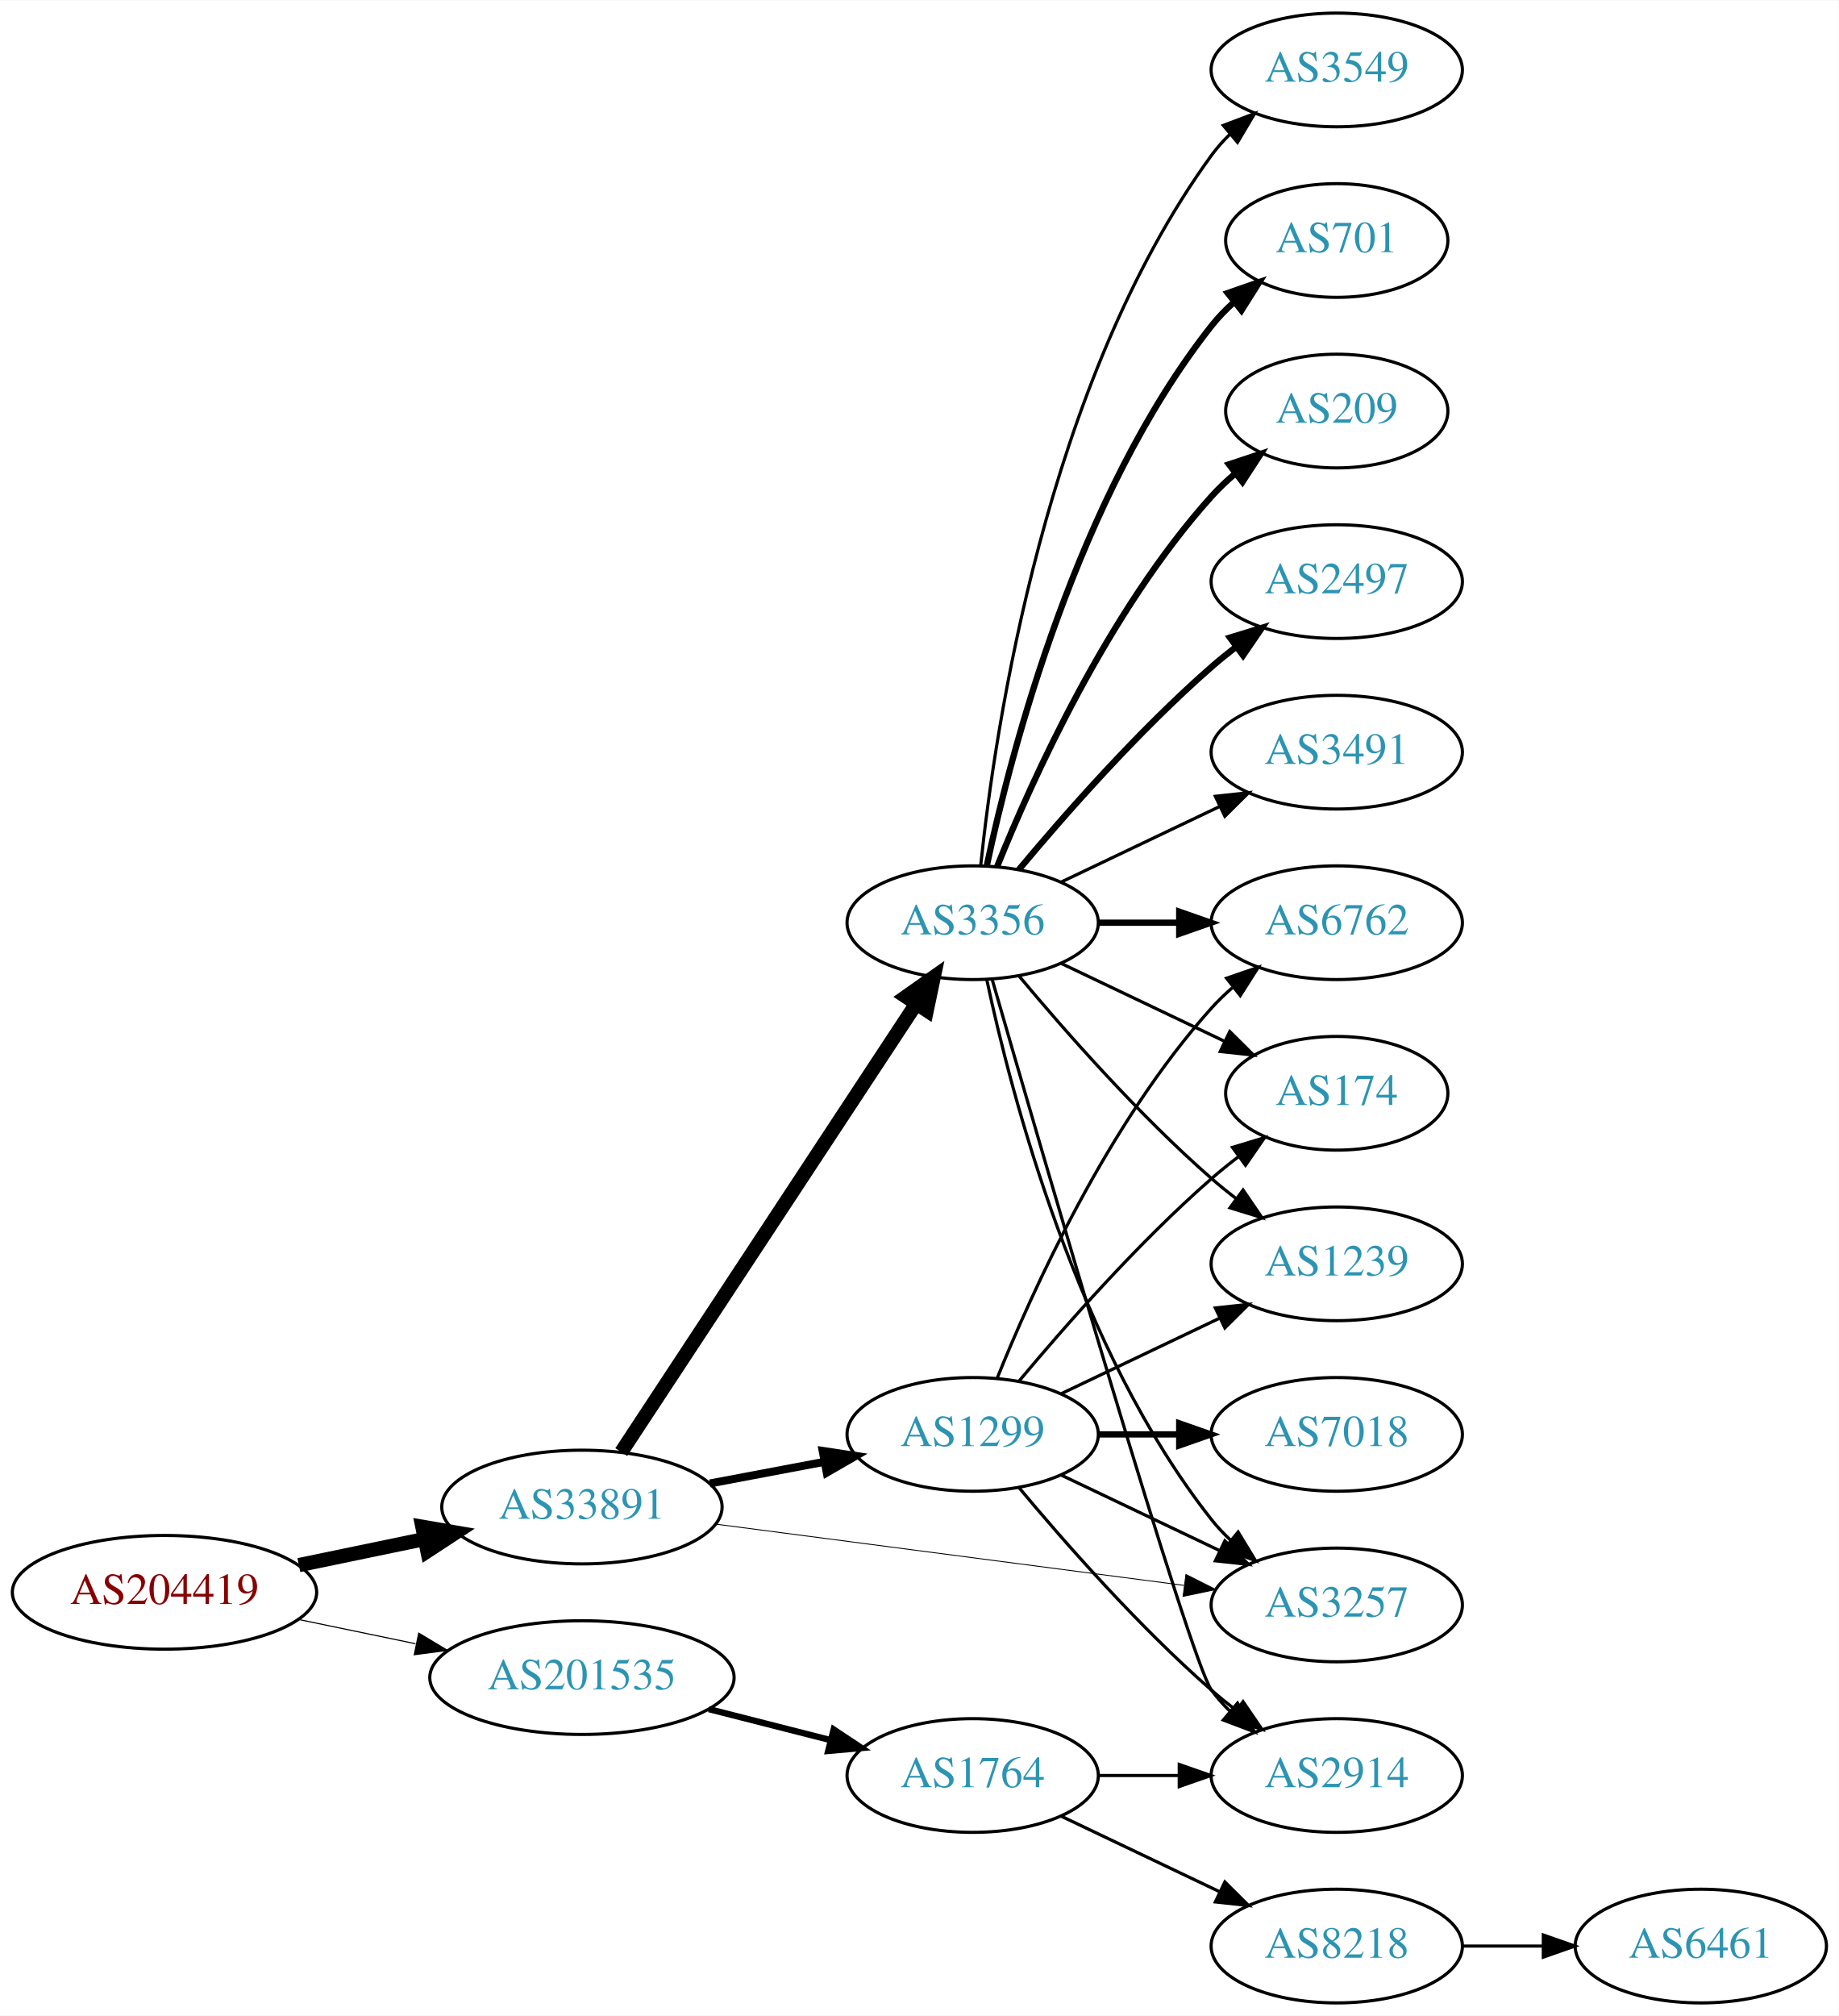
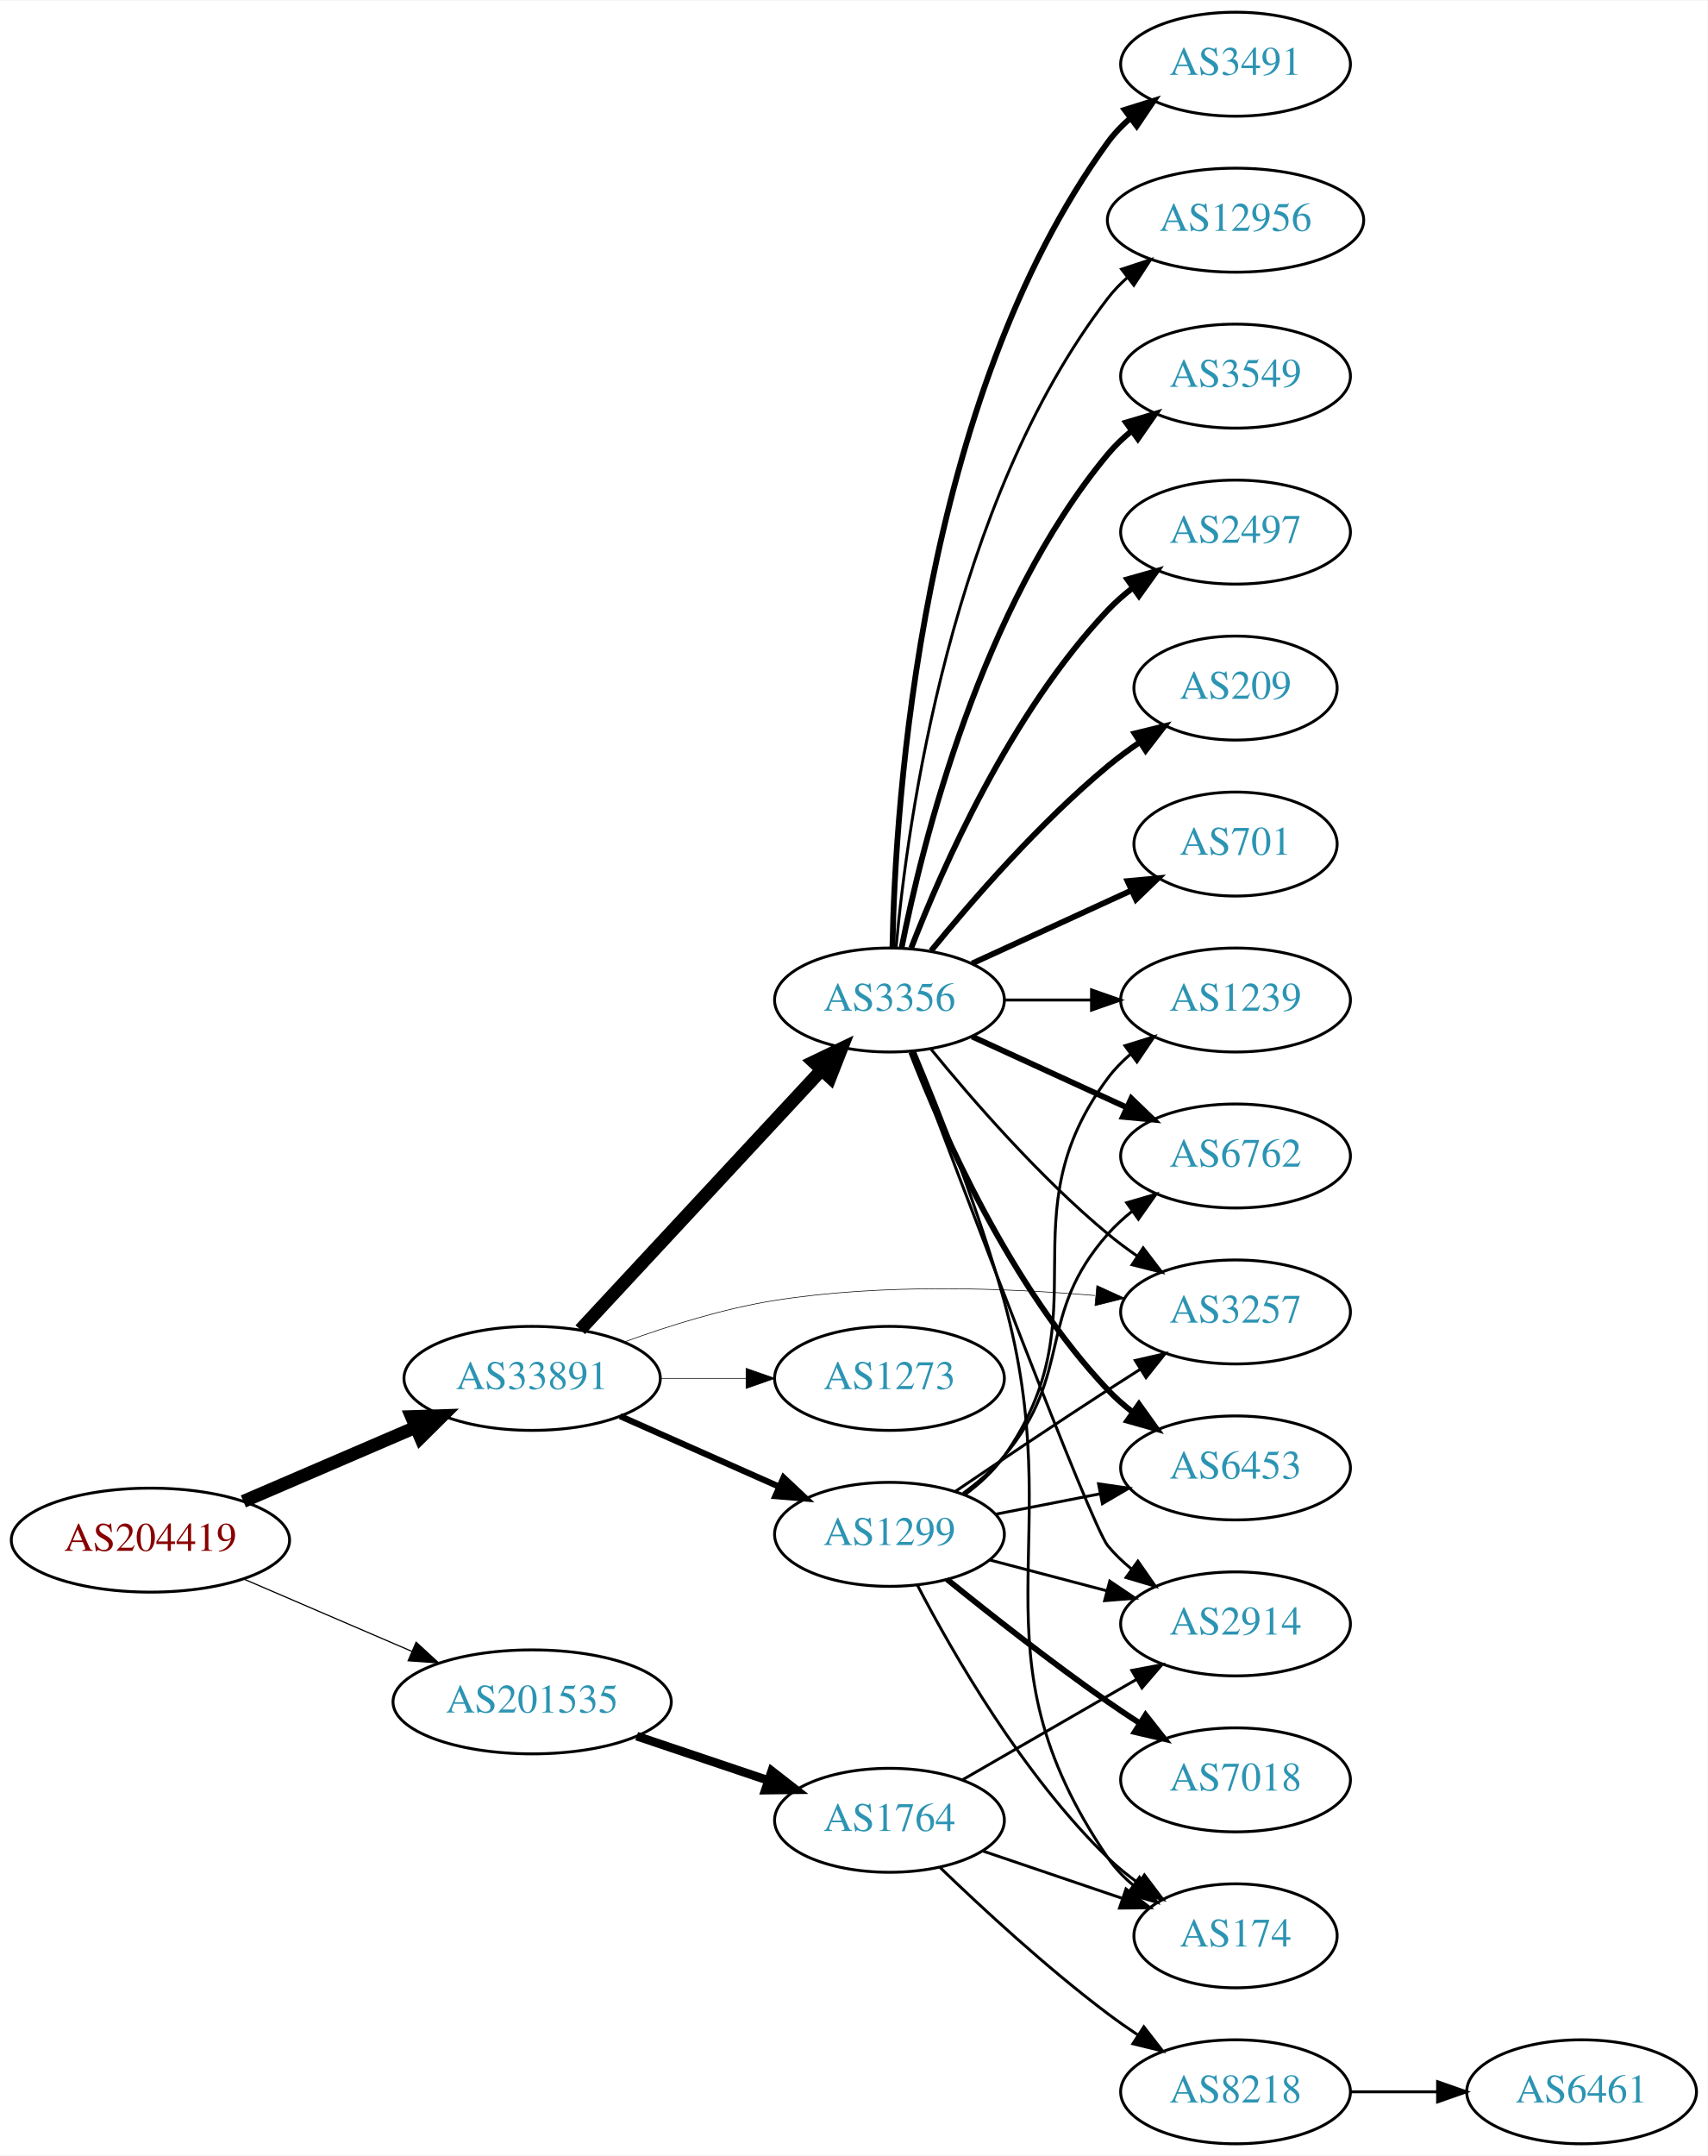
- <svg xmlns="http://www.w3.org/2000/svg" xmlns:xlink="http://www.w3.org/1999/xlink" width="582pt" height="638pt" viewBox="0.00 0.00 582.26 638.00">
-   <g id="graph0" class="graph" transform="scale(1 1) rotate(0) translate(4 634)">
-     <polygon fill="white" stroke="none" points="-4,4 -4,-634 578.262,-634 578.262,4 -4,4" />
+ <svg xmlns="http://www.w3.org/2000/svg" xmlns:xlink="http://www.w3.org/1999/xlink" width="591pt" height="746pt" viewBox="0.00 0.00 591.36 746.00">
+   <g id="graph0" class="graph" transform="scale(1 1) rotate(0) translate(4 742)">
+     <polygon fill="white" stroke="none" points="-4,4 -4,-742 587.361,-742 587.361,4 -4,4" />
    <g id="node1" class="node">
      <g id="a_node1">
        <a xlink:href="/asn/204419" xlink:title="AS204419 ~ Smart-Connect [AT]">
-           <ellipse fill="#ffffff" stroke="black" cx="48.096" cy="-130" rx="48.192" ry="18" />
-           <text text-anchor="middle" x="48.096" y="-126.3" font-family="Times,serif" font-size="14.00" fill="#880000">AS204419</text>
+           <ellipse fill="#ffffff" stroke="black" cx="48.096" cy="-209" rx="48.192" ry="18" />
+           <text text-anchor="middle" x="48.096" y="-205.3" font-family="Times,serif" font-size="14.00" fill="#880000">AS204419</text>
        </a>
      </g>
    </g>
    <g id="node2" class="node">
      <g id="a_node2">
        <a xlink:href="/asn/33891" xlink:title="AS33891 ~ CORE-BACKBONE GMBH GLOBAL NETWORK [DE]">
-           <ellipse fill="#ffffff" stroke="black" cx="180.287" cy="-157" rx="44.393" ry="18" />
-           <text text-anchor="middle" x="180.287" y="-153.3" font-family="Times,serif" font-size="14.00" fill="#2c94b3">AS33891</text>
+           <ellipse fill="#ffffff" stroke="black" cx="180.287" cy="-265" rx="44.393" ry="18" />
+           <text text-anchor="middle" x="180.287" y="-261.3" font-family="Times,serif" font-size="14.00" fill="#2c94b3">AS33891</text>
        </a>
      </g>
    </g>
    <g id="edge1" class="edge">
-       <path fill="none" stroke="black" stroke-width="4.5" d="M90.647,-138.617C103.337,-141.249 117.408,-144.167 130.531,-146.889" />
-       <polygon fill="black" stroke="black" stroke-width="4.5" points="129.751,-150.748 140.343,-148.923 131.351,-143.037 129.751,-150.748" />
+       <path fill="none" stroke="black" stroke-width="4.5" d="M80.28,-222.413C98.17,-230.109 120.802,-239.843 139.91,-248.063" />
+       <polygon fill="black" stroke="black" stroke-width="4.5" points="138.512,-251.747 149.254,-252.082 141.624,-244.513 138.512,-251.747" />
    </g>
    <g id="node3" class="node">
      <g id="a_node3">
        <a xlink:href="/asn/201535" xlink:title="AS201535 ~ andom-tec [AT]">
-           <ellipse fill="#ffffff" stroke="black" cx="180.287" cy="-103" rx="48.192" ry="18" />
-           <text text-anchor="middle" x="180.287" y="-99.3" font-family="Times,serif" font-size="14.00" fill="#2c94b3">AS201535</text>
+           <ellipse fill="#ffffff" stroke="black" cx="180.287" cy="-153" rx="48.192" ry="18" />
+           <text text-anchor="middle" x="180.287" y="-149.3" font-family="Times,serif" font-size="14.00" fill="#2c94b3">AS201535</text>
        </a>
      </g>
    </g>
    <g id="edge2" class="edge">
-       <path fill="none" stroke="black" stroke-width="0.346" d="M90.647,-121.383C102.391,-118.947 115.316,-116.267 127.579,-113.724" />
-       <polygon fill="black" stroke="black" stroke-width="0.346" points="128.603,-117.086 137.684,-111.628 127.182,-110.232 128.603,-117.086" />
+       <path fill="none" stroke="black" stroke-width="0.409" d="M80.28,-195.587C97.784,-188.057 119.827,-178.576 138.668,-170.472" />
+       <polygon fill="black" stroke="black" stroke-width="0.409" points="140.103,-173.665 147.906,-166.498 137.337,-167.234 140.103,-173.665" />
    </g>
    <g id="node4" class="node">
      <g id="a_node4">
-         <a xlink:href="/asn/1299" xlink:title="AS1299 ~ Telia Carrier [EU]">
-           <ellipse fill="#ffffff" stroke="black" cx="304.029" cy="-180" rx="39.794" ry="18" />
-           <text text-anchor="middle" x="304.029" y="-176.3" font-family="Times,serif" font-size="14.00" fill="#2c94b3">AS1299</text>
+         <a xlink:href="/asn/3356" xlink:title="AS3356 ~ Level 3 Parent, LLC [US]">
+           <ellipse fill="#ffffff" stroke="black" cx="304.029" cy="-396" rx="39.794" ry="18" />
+           <text text-anchor="middle" x="304.029" y="-392.3" font-family="Times,serif" font-size="14.00" fill="#2c94b3">AS3356</text>
        </a>
      </g>
    </g>
    <g id="edge3" class="edge">
-       <path fill="none" stroke="black" stroke-width="2.531" d="M220.813,-164.467C232.305,-166.638 244.959,-169.029 256.822,-171.27" />
-       <polygon fill="black" stroke="black" stroke-width="2.531" points="256.52,-174.775 266.996,-173.192 257.819,-167.897 256.52,-174.775" />
+       <path fill="none" stroke="black" stroke-width="4.5" d="M196.954,-281.858C218.138,-304.653 256.058,-345.456 280.354,-371.6" />
+       <polygon fill="black" stroke="black" stroke-width="4.5" points="277.731,-374.562 287.423,-379.207 283.5,-369.201 277.731,-374.562" />
    </g>
    <g id="node5" class="node">
      <g id="a_node5">
-         <a xlink:href="/asn/3356" xlink:title="AS3356 ~ Level 3 Parent, LLC [US]">
-           <ellipse fill="#ffffff" stroke="black" cx="304.029" cy="-342" rx="39.794" ry="18" />
-           <text text-anchor="middle" x="304.029" y="-338.3" font-family="Times,serif" font-size="14.00" fill="#2c94b3">AS3356</text>
+         <a xlink:href="/asn/3257" xlink:title="AS3257 ~ GTT [DE]">
+           <ellipse fill="#ffffff" stroke="black" cx="423.872" cy="-288" rx="39.794" ry="18" />
+           <text text-anchor="middle" x="423.872" y="-284.3" font-family="Times,serif" font-size="14.00" fill="#2c94b3">AS3257</text>
        </a>
      </g>
    </g>
    <g id="edge4" class="edge">
-       <path fill="none" stroke="black" stroke-width="4.5" d="M192.74,-174.404C214.276,-207.13 260.897,-277.976 286.077,-316.239" />
-       <polygon fill="black" stroke="black" stroke-width="4.5" points="282.909,-318.588 291.695,-324.777 289.487,-314.259 282.909,-318.588" />
+       <path fill="none" stroke="black" stroke-width="0.214" d="M212.282,-277.638C227.668,-283.245 246.704,-289.2 264.383,-292 301.264,-297.841 343.565,-296.368 375.183,-293.693" />
+       <polygon fill="black" stroke="black" stroke-width="0.214" points="375.836,-297.148 385.474,-292.748 375.196,-290.177 375.836,-297.148" />
    </g>
    <g id="node6" class="node">
      <g id="a_node6">
-         <a xlink:href="/asn/3257" xlink:title="AS3257 ~ GTT [DE]">
-           <ellipse fill="#ffffff" stroke="black" cx="419.322" cy="-126" rx="39.794" ry="18" />
-           <text text-anchor="middle" x="419.322" y="-122.3" font-family="Times,serif" font-size="14.00" fill="#2c94b3">AS3257</text>
+         <a xlink:href="/asn/1299" xlink:title="AS1299 ~ Telia Carrier [EU]">
+           <ellipse fill="#ffffff" stroke="black" cx="304.029" cy="-211" rx="39.794" ry="18" />
+           <text text-anchor="middle" x="304.029" y="-207.3" font-family="Times,serif" font-size="14.00" fill="#2c94b3">AS1299</text>
        </a>
      </g>
    </g>
    <g id="edge5" class="edge">
-       <path fill="none" stroke="black" stroke-width="0.281" d="M222.576,-151.6C263.958,-146.188 327.59,-137.866 370.991,-132.19" />
-       <polygon fill="black" stroke="black" stroke-width="0.281" points="371.555,-135.646 381.017,-130.879 370.647,-128.705 371.555,-135.646" />
+       <path fill="none" stroke="black" stroke-width="2.143" d="M210.758,-251.928C227.264,-244.607 248.013,-235.403 265.652,-227.579" />
+       <polygon fill="black" stroke="black" stroke-width="2.143" points="267.363,-230.649 275.085,-223.395 264.525,-224.25 267.363,-230.649" />
+     </g>
+     <g id="node7" class="node">
+       <g id="a_node7">
+         <a xlink:href="/asn/1273" xlink:title="AS1273 ~ Vodafone Group PLC [EU]">
+           <ellipse fill="#ffffff" stroke="black" cx="304.029" cy="-265" rx="39.794" ry="18" />
+           <text text-anchor="middle" x="304.029" y="-261.3" font-family="Times,serif" font-size="14.00" fill="#2c94b3">AS1273</text>
+         </a>
+       </g>
+     </g>
+     <g id="edge6" class="edge">
+       <path fill="none" stroke="black" stroke-width="0.214" d="M224.552,-265C234.189,-265 244.471,-265 254.311,-265" />
+       <polygon fill="black" stroke="black" stroke-width="0.214" points="254.36,-268.5 264.36,-265 254.36,-261.5 254.36,-268.5" />
+     </g>
+     <g id="node20" class="node">
+       <g id="a_node20">
+         <a xlink:href="/asn/1764" xlink:title="AS1764 ~ NEXTLAYER-AS [AT]">
+           <ellipse fill="#ffffff" stroke="black" cx="304.029" cy="-112" rx="39.794" ry="18" />
+           <text text-anchor="middle" x="304.029" y="-108.3" font-family="Times,serif" font-size="14.00" fill="#2c94b3">AS1764</text>
+         </a>
+       </g>
+     </g>
+     <g id="edge26" class="edge">
+       <path fill="none" stroke="black" stroke-width="3" d="M216.5,-141.141C230.65,-136.376 247.065,-130.848 261.77,-125.895" />
+       <polygon fill="black" stroke="black" stroke-width="3" points="263.268,-129.084 271.628,-122.575 261.034,-122.45 263.268,-129.084" />
+     </g>
+     <g id="edge18" class="edge">
+       <path fill="none" stroke="black" d="M318.448,-378.935C332.563,-361.625 355.978,-334.655 379.676,-315 382.892,-312.332 386.393,-309.73 389.963,-307.259" />
+       <polygon fill="black" stroke="black" points="391.887,-310.183 398.32,-301.764 388.041,-304.334 391.887,-310.183" />
+     </g>
+     <g id="node8" class="node">
+       <g id="a_node8">
+         <a xlink:href="/asn/3549" xlink:title="AS3549 ~ Level 3 Parent, LLC [US]">
+           <ellipse fill="#ffffff" stroke="black" cx="423.872" cy="-612" rx="39.794" ry="18" />
+           <text text-anchor="middle" x="423.872" y="-608.3" font-family="Times,serif" font-size="14.00" fill="#2c94b3">AS3549</text>
+         </a>
+       </g>
+     </g>
+     <g id="edge7" class="edge">
+       <path fill="none" stroke="black" stroke-width="2" d="M308.228,-414.073C315.391,-450.141 335.666,-532.125 379.676,-585 382.08,-587.889 384.877,-590.563 387.869,-593.013" />
+       <polygon fill="black" stroke="black" stroke-width="2" points="385.958,-595.95 396.112,-598.973 390.059,-590.277 385.958,-595.95" />
+     </g>
+     <g id="node9" class="node">
+       <g id="a_node9">
+         <a xlink:href="/asn/6762" xlink:title="AS6762 ~ TELECOM ITALIA SPARKLE S.p.A. [IT]">
+           <ellipse fill="#ffffff" stroke="black" cx="423.872" cy="-342" rx="39.794" ry="18" />
+           <text text-anchor="middle" x="423.872" y="-338.3" font-family="Times,serif" font-size="14.00" fill="#2c94b3">AS6762</text>
+         </a>
+       </g>
+     </g>
+     <g id="edge8" class="edge">
+       <path fill="none" stroke="black" stroke-width="2" d="M332.658,-383.339C348.615,-376.027 368.886,-366.739 386.169,-358.819" />
+       <polygon fill="black" stroke="black" stroke-width="2" points="387.783,-361.929 395.416,-354.581 384.867,-355.565 387.783,-361.929" />
+     </g>
+     <g id="node10" class="node">
+       <g id="a_node10">
+         <a xlink:href="/asn/2497" xlink:title="AS2497 ~ Internet Initiative Japan Inc. [JP]">
+           <ellipse fill="#ffffff" stroke="black" cx="423.872" cy="-558" rx="39.794" ry="18" />
+           <text text-anchor="middle" x="423.872" y="-554.3" font-family="Times,serif" font-size="14.00" fill="#2c94b3">AS2497</text>
+         </a>
+       </g>
+     </g>
+     <g id="edge9" class="edge">
+       <path fill="none" stroke="black" stroke-width="2" d="M311.552,-413.994C322.303,-441.728 345.96,-495.429 379.676,-531 382.262,-533.728 385.179,-536.294 388.247,-538.677" />
+       <polygon fill="black" stroke="black" stroke-width="2" points="386.401,-541.658 396.596,-544.543 390.426,-535.93 386.401,-541.658" />
+     </g>
+     <g id="node11" class="node">
+       <g id="a_node11">
+         <a xlink:href="/asn/6453" xlink:title="AS6453 ~ TATA COMMUNICATIONS (AMERICA) INC [US]">
+           <ellipse fill="#ffffff" stroke="black" cx="423.872" cy="-234" rx="39.794" ry="18" />
+           <text text-anchor="middle" x="423.872" y="-230.3" font-family="Times,serif" font-size="14.00" fill="#2c94b3">AS6453</text>
+         </a>
+       </g>
+     </g>
+     <g id="edge10" class="edge">
+       <path fill="none" stroke="black" stroke-width="2" d="M311.552,-378.006C322.303,-350.272 345.96,-296.571 379.676,-261 382.262,-258.272 385.179,-255.706 388.247,-253.323" />
+       <polygon fill="black" stroke="black" stroke-width="2" points="390.426,-256.07 396.596,-247.457 386.401,-250.342 390.426,-256.07" />
+     </g>
+     <g id="node12" class="node">
+       <g id="a_node12">
+         <a xlink:href="/asn/1239" xlink:title="AS1239 ~ Sprint [US]">
+           <ellipse fill="#ffffff" stroke="black" cx="423.872" cy="-396" rx="39.794" ry="18" />
+           <text text-anchor="middle" x="423.872" y="-392.3" font-family="Times,serif" font-size="14.00" fill="#2c94b3">AS1239</text>
+         </a>
+       </g>
+     </g>
+     <g id="edge11" class="edge">
+       <path fill="none" stroke="black" d="M343.942,-396C353.495,-396 363.845,-396 373.808,-396" />
+       <polygon fill="black" stroke="black" points="374,-399.5 384,-396 374,-392.5 374,-399.5" />
+     </g>
+     <g id="node13" class="node">
+       <g id="a_node13">
+         <a xlink:href="/asn/209" xlink:title="AS209 ~ CenturyLink Communications, LLC [US]">
+           <ellipse fill="#ffffff" stroke="black" cx="423.872" cy="-504" rx="35.194" ry="18" />
+           <text text-anchor="middle" x="423.872" y="-500.3" font-family="Times,serif" font-size="14.00" fill="#2c94b3">AS209</text>
+         </a>
+       </g>
+     </g>
+     <g id="edge12" class="edge">
+       <path fill="none" stroke="black" stroke-width="2" d="M318.448,-413.065C332.563,-430.375 355.978,-457.345 379.676,-477 383.139,-479.872 386.932,-482.669 390.786,-485.308" />
+       <polygon fill="black" stroke="black" stroke-width="2" points="388.929,-488.275 399.219,-490.797 392.747,-482.408 388.929,-488.275" />
+     </g>
+     <g id="node14" class="node">
+       <g id="a_node14">
+         <a xlink:href="/asn/701" xlink:title="AS701 ~ UUNET [US]">
+           <ellipse fill="#ffffff" stroke="black" cx="423.872" cy="-450" rx="35.194" ry="18" />
+           <text text-anchor="middle" x="423.872" y="-446.3" font-family="Times,serif" font-size="14.00" fill="#2c94b3">AS701</text>
+         </a>
+       </g>
+     </g>
+     <g id="edge13" class="edge">
+       <path fill="none" stroke="black" stroke-width="2" d="M332.658,-408.661C349.074,-416.183 370.056,-425.798 387.653,-433.861" />
+       <polygon fill="black" stroke="black" stroke-width="2" points="386.481,-437.174 397.03,-438.158 389.397,-430.811 386.481,-437.174" />
+     </g>
+     <g id="node15" class="node">
+       <g id="a_node15">
+         <a xlink:href="/asn/3491" xlink:title="AS3491 ~ PCCW Global, Inc. [US]">
+           <ellipse fill="#ffffff" stroke="black" cx="423.872" cy="-720" rx="39.794" ry="18" />
+           <text text-anchor="middle" x="423.872" y="-716.3" font-family="Times,serif" font-size="14.00" fill="#2c94b3">AS3491</text>
+         </a>
+       </g>
+     </g>
+     <g id="edge14" class="edge">
+       <path fill="none" stroke="black" stroke-width="2" d="M305.061,-414.337C306.035,-464.079 314.753,-603.806 379.676,-693 381.888,-696.039 384.556,-698.813 387.468,-701.326" />
+       <polygon fill="black" stroke="black" stroke-width="2" points="385.486,-704.214 395.598,-707.373 389.663,-698.597 385.486,-704.214" />
+     </g>
+     <g id="node16" class="node">
+       <g id="a_node16">
+         <a xlink:href="/asn/12956" xlink:title="AS12956 ~ TELXIUS [ES]">
+           <ellipse fill="#ffffff" stroke="black" cx="423.872" cy="-666" rx="44.393" ry="18" />
+           <text text-anchor="middle" x="423.872" y="-662.3" font-family="Times,serif" font-size="14.00" fill="#2c94b3">AS12956</text>
+         </a>
+       </g>
+     </g>
+     <g id="edge15" class="edge">
+       <path fill="none" stroke="black" d="M306.313,-414.117C310.212,-457.332 325.229,-568.131 379.676,-639 381.669,-641.595 383.989,-644.004 386.499,-646.226" />
+       <polygon fill="black" stroke="black" points="384.398,-649.025 394.463,-652.333 388.657,-643.47 384.398,-649.025" />
    </g>
    <g id="node17" class="node">
      <g id="a_node17">
-         <a xlink:href="/asn/1764" xlink:title="AS1764 ~ NEXTLAYER-AS [AT]">
-           <ellipse fill="#ffffff" stroke="black" cx="304.029" cy="-72" rx="39.794" ry="18" />
-           <text text-anchor="middle" x="304.029" y="-68.3" font-family="Times,serif" font-size="14.00" fill="#2c94b3">AS1764</text>
-         </a>
-       </g>
-     </g>
-     <g id="edge22" class="edge">
-       <path fill="none" stroke="black" stroke-width="2" d="M220.477,-93.021C232.763,-89.892 246.405,-86.419 259.001,-83.211" />
-       <polygon fill="black" stroke="black" stroke-width="2" points="260.007,-86.567 268.834,-80.707 258.28,-79.783 260.007,-86.567" />
-     </g>
-     <g id="edge19" class="edge">
-       <path fill="none" stroke="black" d="M332.166,-167.066C347.16,-159.919 365.981,-150.948 382.204,-143.215" />
-       <polygon fill="black" stroke="black" points="383.886,-146.291 391.407,-138.829 380.874,-139.972 383.886,-146.291" />
-     </g>
-     <g id="node8" class="node">
-       <g id="a_node8">
-         <a xlink:href="/asn/1239" xlink:title="AS1239 ~ Sprint [US]">
-           <ellipse fill="#ffffff" stroke="black" cx="419.322" cy="-234" rx="39.794" ry="18" />
-           <text text-anchor="middle" x="419.322" y="-230.3" font-family="Times,serif" font-size="14.00" fill="#2c94b3">AS1239</text>
-         </a>
-       </g>
-     </g>
-     <g id="edge17" class="edge">
-       <path fill="none" stroke="black" d="M332.166,-192.934C347.16,-200.081 365.981,-209.052 382.204,-216.785" />
-       <polygon fill="black" stroke="black" points="380.874,-220.028 391.407,-221.171 383.886,-213.709 380.874,-220.028" />
-     </g>
-     <g id="node11" class="node">
-       <g id="a_node11">
-         <a xlink:href="/asn/6762" xlink:title="AS6762 ~ TELECOM ITALIA SPARKLE S.p.A. [IT]">
-           <ellipse fill="#ffffff" stroke="black" cx="419.322" cy="-342" rx="39.794" ry="18" />
-           <text text-anchor="middle" x="419.322" y="-338.3" font-family="Times,serif" font-size="14.00" fill="#2c94b3">AS6762</text>
-         </a>
-       </g>
-     </g>
-     <g id="edge18" class="edge">
-       <path fill="none" stroke="black" d="M311.777,-197.787C322.828,-225.243 346.881,-278.578 379.676,-315 381.678,-317.224 383.897,-319.363 386.229,-321.397" />
-       <polygon fill="black" stroke="black" points="384.428,-324.433 394.449,-327.873 388.76,-318.935 384.428,-324.433" />
-     </g>
-     <g id="node14" class="node">
-       <g id="a_node14">
-         <a xlink:href="/asn/174" xlink:title="AS174 ~ Cogent Communications [US]">
-           <ellipse fill="#ffffff" stroke="black" cx="419.322" cy="-288" rx="35.194" ry="18" />
-           <text text-anchor="middle" x="419.322" y="-284.3" font-family="Times,serif" font-size="14.00" fill="#2c94b3">AS174</text>
-         </a>
-       </g>
-     </g>
-     <g id="edge20" class="edge">
-       <path fill="none" stroke="black" d="M318.659,-196.817C332.942,-213.929 356.488,-240.745 379.676,-261 382.346,-263.332 385.218,-265.648 388.149,-267.886" />
-       <polygon fill="black" stroke="black" points="386.299,-270.87 396.44,-273.939 390.426,-265.216 386.299,-270.87" />
-     </g>
-     <g id="node15" class="node">
-       <g id="a_node15">
        <a xlink:href="/asn/2914" xlink:title="AS2914 ~ NTT America, Inc. [US]">
-           <ellipse fill="#ffffff" stroke="black" cx="419.322" cy="-72" rx="39.794" ry="18" />
-           <text text-anchor="middle" x="419.322" y="-68.3" font-family="Times,serif" font-size="14.00" fill="#2c94b3">AS2914</text>
-         </a>
-       </g>
-     </g>
-     <g id="edge21" class="edge">
-       <path fill="none" stroke="black" d="M318.659,-163.183C332.942,-146.071 356.488,-119.255 379.676,-99 382.142,-96.846 384.78,-94.706 387.478,-92.628" />
-       <polygon fill="black" stroke="black" points="389.651,-95.375 395.632,-86.63 385.503,-89.736 389.651,-95.375" />
-     </g>
-     <g id="node16" class="node">
-       <g id="a_node16">
-         <a xlink:href="/asn/7018" xlink:title="AS7018 ~ AT&amp;T Services, Inc. [US]">
-           <ellipse fill="#ffffff" stroke="black" cx="419.322" cy="-180" rx="39.794" ry="18" />
-           <text text-anchor="middle" x="419.322" y="-176.3" font-family="Times,serif" font-size="14.00" fill="#2c94b3">AS7018</text>
+           <ellipse fill="#ffffff" stroke="black" cx="423.872" cy="-180" rx="39.794" ry="18" />
+           <text text-anchor="middle" x="423.872" y="-176.3" font-family="Times,serif" font-size="14.00" fill="#2c94b3">AS2914</text>
        </a>
      </g>
    </g>
    <g id="edge16" class="edge">
-       <path fill="none" stroke="black" stroke-width="2" d="M343.702,-180C351.905,-180 360.669,-180 369.201,-180" />
-       <polygon fill="black" stroke="black" stroke-width="2" points="369.44,-183.5 379.44,-180 369.44,-176.5 369.44,-183.5" />
-     </g>
-     <g id="edge14" class="edge">
-       <path fill="none" stroke="black" d="M308.52,-323.84C316.151,-287.97 337.142,-206.845 379.676,-153 381.483,-150.712 383.536,-148.538 385.731,-146.49" />
-       <polygon fill="black" stroke="black" points="388.085,-149.086 393.591,-140.034 383.642,-143.677 388.085,-149.086" />
-     </g>
-     <g id="node7" class="node">
-       <g id="a_node7">
-         <a xlink:href="/asn/209" xlink:title="AS209 ~ CenturyLink Communications, LLC [US]">
-           <ellipse fill="#ffffff" stroke="black" cx="419.322" cy="-504" rx="35.194" ry="18" />
-           <text text-anchor="middle" x="419.322" y="-500.3" font-family="Times,serif" font-size="14.00" fill="#2c94b3">AS209</text>
-         </a>
-       </g>
-     </g>
-     <g id="edge6" class="edge">
-       <path fill="none" stroke="black" stroke-width="2" d="M311.777,-359.787C322.828,-387.243 346.881,-440.578 379.676,-477 381.991,-479.572 384.596,-482.03 387.332,-484.343" />
-       <polygon fill="black" stroke="black" stroke-width="2" points="385.198,-487.117 395.255,-490.448 389.47,-481.572 385.198,-487.117" />
-     </g>
-     <g id="edge7" class="edge">
-       <path fill="none" stroke="black" d="M318.659,-325.183C332.942,-308.071 356.488,-281.255 379.676,-261 382.142,-258.846 384.78,-256.706 387.478,-254.628" />
-       <polygon fill="black" stroke="black" points="389.651,-257.375 395.632,-248.63 385.503,-251.736 389.651,-257.375" />
-     </g>
-     <g id="node9" class="node">
-       <g id="a_node9">
-         <a xlink:href="/asn/2497" xlink:title="AS2497 ~ Internet Initiative Japan Inc. [JP]">
-           <ellipse fill="#ffffff" stroke="black" cx="419.322" cy="-450" rx="39.794" ry="18" />
-           <text text-anchor="middle" x="419.322" y="-446.3" font-family="Times,serif" font-size="14.00" fill="#2c94b3">AS2497</text>
-         </a>
-       </g>
-     </g>
-     <g id="edge8" class="edge">
-       <path fill="none" stroke="black" stroke-width="2" d="M318.659,-358.817C332.942,-375.929 356.488,-402.745 379.676,-423 382.142,-425.154 384.78,-427.294 387.478,-429.372" />
-       <polygon fill="black" stroke="black" stroke-width="2" points="385.503,-432.264 395.632,-435.37 389.651,-426.625 385.503,-432.264" />
-     </g>
-     <g id="node10" class="node">
-       <g id="a_node10">
-         <a xlink:href="/asn/3491" xlink:title="AS3491 ~ PCCW Global, Inc. [US]">
-           <ellipse fill="#ffffff" stroke="black" cx="419.322" cy="-396" rx="39.794" ry="18" />
-           <text text-anchor="middle" x="419.322" y="-392.3" font-family="Times,serif" font-size="14.00" fill="#2c94b3">AS3491</text>
-         </a>
-       </g>
-     </g>
-     <g id="edge9" class="edge">
-       <path fill="none" stroke="black" d="M332.166,-354.934C347.16,-362.081 365.981,-371.052 382.204,-378.785" />
-       <polygon fill="black" stroke="black" points="380.874,-382.028 391.407,-383.171 383.886,-375.709 380.874,-382.028" />
-     </g>
-     <g id="edge10" class="edge">
-       <path fill="none" stroke="black" stroke-width="2" d="M343.702,-342C351.905,-342 360.669,-342 369.201,-342" />
-       <polygon fill="black" stroke="black" stroke-width="2" points="369.44,-345.5 379.44,-342 369.44,-338.5 369.44,-345.5" />
-     </g>
-     <g id="node12" class="node">
-       <g id="a_node12">
-         <a xlink:href="/asn/3549" xlink:title="AS3549 ~ Level 3 Parent, LLC [US]">
-           <ellipse fill="#ffffff" stroke="black" cx="419.322" cy="-612" rx="39.794" ry="18" />
-           <text text-anchor="middle" x="419.322" y="-608.3" font-family="Times,serif" font-size="14.00" fill="#2c94b3">AS3549</text>
-         </a>
-       </g>
-     </g>
-     <g id="edge11" class="edge">
-       <path fill="none" stroke="black" d="M306.586,-360.256C311.057,-403.303 327.19,-512.94 379.676,-585 381.393,-587.357 383.38,-589.581 385.529,-591.663" />
-       <polygon fill="black" stroke="black" points="383.392,-594.439 393.303,-598.183 387.891,-589.075 383.392,-594.439" />
-     </g>
-     <g id="node13" class="node">
-       <g id="a_node13">
-         <a xlink:href="/asn/701" xlink:title="AS701 ~ UUNET [US]">
-           <ellipse fill="#ffffff" stroke="black" cx="419.322" cy="-558" rx="35.194" ry="18" />
-           <text text-anchor="middle" x="419.322" y="-554.3" font-family="Times,serif" font-size="14.00" fill="#2c94b3">AS701</text>
-         </a>
-       </g>
-     </g>
-     <g id="edge12" class="edge">
-       <path fill="none" stroke="black" stroke-width="2" d="M308.52,-360.16C316.151,-396.03 337.142,-477.155 379.676,-531 381.756,-533.633 384.161,-536.116 386.734,-538.428" />
-       <polygon fill="black" stroke="black" stroke-width="2" points="384.79,-541.354 394.797,-544.835 389.145,-535.873 384.79,-541.354" />
-     </g>
-     <g id="edge13" class="edge">
-       <path fill="none" stroke="black" d="M332.166,-329.066C347.598,-321.71 367.083,-312.423 383.618,-304.541" />
-       <polygon fill="black" stroke="black" points="385.439,-307.551 392.96,-300.089 382.427,-301.232 385.439,-307.551" />
-     </g>
-     <g id="edge15" class="edge">
-       <path fill="none" stroke="black" d="M310.165,-324.156C325.897,-269.654 372.774,-108.476 379.676,-99 381.393,-96.643 383.38,-94.419 385.529,-92.337" />
-       <polygon fill="black" stroke="black" points="387.891,-94.925 393.303,-85.817 383.392,-89.561 387.891,-94.925" />
-     </g>
-     <g id="edge23" class="edge">
-       <path fill="none" stroke="black" d="M343.702,-72C351.905,-72 360.669,-72 369.201,-72" />
-       <polygon fill="black" stroke="black" points="369.44,-75.5 379.44,-72 369.44,-68.5 369.44,-75.5" />
+       <path fill="none" stroke="black" d="M311.669,-378.319C328.853,-332.683 373.85,-213.999 379.676,-207 382.08,-204.111 384.877,-201.437 387.869,-198.987" />
+       <polygon fill="black" stroke="black" points="390.059,-201.723 396.112,-193.027 385.958,-196.05 390.059,-201.723" />
    </g>
    <g id="node18" class="node">
      <g id="a_node18">
-         <a xlink:href="/asn/8218" xlink:title="AS8218 ~ legacy Neotelecoms [FR]">
-           <ellipse fill="#ffffff" stroke="black" cx="419.322" cy="-18" rx="39.794" ry="18" />
-           <text text-anchor="middle" x="419.322" y="-14.3" font-family="Times,serif" font-size="14.00" fill="#2c94b3">AS8218</text>
-         </a>
-       </g>
+         <a xlink:href="/asn/174" xlink:title="AS174 ~ Cogent Communications [US]">
+           <ellipse fill="#ffffff" stroke="black" cx="423.872" cy="-72" rx="35.194" ry="18" />
+           <text text-anchor="middle" x="423.872" y="-68.3" font-family="Times,serif" font-size="14.00" fill="#2c94b3">AS174</text>
+         </a>
+       </g>
+     </g>
+     <g id="edge17" class="edge">
+       <path fill="none" stroke="black" d="M312.682,-378.271C321.262,-357.813 335.093,-323.001 343.676,-292 366.958,-207.906 330.53,-171.101 379.676,-99 382.085,-95.465 385.127,-92.302 388.475,-89.496" />
+       <polygon fill="black" stroke="black" points="390.614,-92.269 396.692,-83.592 386.529,-86.585 390.614,-92.269" />
    </g>
    <g id="edge24" class="edge">
-       <path fill="none" stroke="black" d="M332.166,-59.066C347.16,-51.919 365.981,-42.948 382.204,-35.215" />
-       <polygon fill="black" stroke="black" points="383.886,-38.291 391.407,-30.829 380.874,-31.972 383.886,-38.291" />
+       <path fill="none" stroke="black" d="M326.793,-225.841C341.619,-235.886 361.736,-249.389 379.676,-261 383.267,-263.325 387.044,-265.735 390.808,-268.115" />
+       <polygon fill="black" stroke="black" points="389.143,-271.203 399.472,-273.561 392.868,-265.276 389.143,-271.203" />
+     </g>
+     <g id="edge20" class="edge">
+       <path fill="none" stroke="black" d="M329.542,-225.213C334.64,-228.925 339.673,-233.239 343.676,-238 367.989,-266.914 354.631,-286.717 379.676,-315 382.168,-317.814 385.023,-320.438 388.051,-322.857" />
+       <polygon fill="black" stroke="black" points="386.172,-325.815 396.345,-328.773 390.237,-320.116 386.172,-325.815" />
+     </g>
+     <g id="edge23" class="edge">
+       <path fill="none" stroke="black" d="M340.706,-217.963C352.137,-220.194 364.959,-222.697 377.013,-225.049" />
+       <polygon fill="black" stroke="black" points="376.425,-228.501 386.91,-226.981 377.766,-221.63 376.425,-228.501" />
+     </g>
+     <g id="edge19" class="edge">
+       <path fill="none" stroke="black" d="M330.16,-224.736C335.226,-228.474 340.089,-232.918 343.676,-238 378.493,-287.332 343.608,-320.575 379.676,-369 381.921,-372.014 384.611,-374.772 387.537,-377.275" />
+       <polygon fill="black" stroke="black" points="385.567,-380.172 395.687,-383.308 389.732,-374.545 385.567,-380.172" />
+     </g>
+     <g id="edge25" class="edge">
+       <path fill="none" stroke="black" d="M338.798,-202.117C351.372,-198.809 365.827,-195.006 379.166,-191.498" />
+       <polygon fill="black" stroke="black" points="380.318,-194.814 389.098,-188.885 378.537,-188.044 380.318,-194.814" />
+     </g>
+     <g id="edge22" class="edge">
+       <path fill="none" stroke="black" d="M313.699,-193.418C325.954,-169.845 350.173,-127.653 379.676,-99 382.904,-95.865 386.554,-92.91 390.333,-90.187" />
+       <polygon fill="black" stroke="black" points="392.311,-93.075 398.693,-84.617 388.43,-87.249 392.311,-93.075" />
    </g>
    <g id="node19" class="node">
      <g id="a_node19">
+         <a xlink:href="/asn/7018" xlink:title="AS7018 ~ AT&amp;T Services, Inc. [US]">
+           <ellipse fill="#ffffff" stroke="black" cx="423.872" cy="-126" rx="39.794" ry="18" />
+           <text text-anchor="middle" x="423.872" y="-122.3" font-family="Times,serif" font-size="14.00" fill="#2c94b3">AS7018</text>
+         </a>
+       </g>
+     </g>
+     <g id="edge21" class="edge">
+       <path fill="none" stroke="black" stroke-width="2" d="M323.957,-195.428C338.809,-183.422 360.165,-166.625 379.676,-153 383.183,-150.551 386.908,-148.063 390.642,-145.639" />
+       <polygon fill="black" stroke="black" stroke-width="2" points="392.717,-148.467 399.275,-140.145 388.959,-142.561 392.717,-148.467" />
+     </g>
+     <g id="edge28" class="edge">
+       <path fill="none" stroke="black" d="M329.161,-125.925C346.6,-135.988 370.374,-149.707 389.612,-160.808" />
+       <polygon fill="black" stroke="black" points="387.957,-163.893 398.368,-165.86 391.456,-157.83 387.957,-163.893" />
+     </g>
+     <g id="edge27" class="edge">
+       <path fill="none" stroke="black" d="M336.3,-101.386C351.066,-96.373 368.829,-90.344 384.412,-85.055" />
+       <polygon fill="black" stroke="black" points="385.94,-88.232 394.284,-81.704 383.69,-81.604 385.94,-88.232" />
+     </g>
+     <g id="node21" class="node">
+       <g id="a_node21">
+         <a xlink:href="/asn/8218" xlink:title="AS8218 ~ legacy Neotelecoms [FR]">
+           <ellipse fill="#ffffff" stroke="black" cx="423.872" cy="-18" rx="39.794" ry="18" />
+           <text text-anchor="middle" x="423.872" y="-14.3" font-family="Times,serif" font-size="14.00" fill="#2c94b3">AS8218</text>
+         </a>
+       </g>
+     </g>
+     <g id="edge29" class="edge">
+       <path fill="none" stroke="black" d="M321.506,-95.691C336.175,-81.551 358.525,-60.914 379.676,-45 383.015,-42.488 386.593,-39.983 390.208,-37.569" />
+       <polygon fill="black" stroke="black" points="392.114,-40.504 398.615,-32.138 388.316,-34.624 392.114,-40.504" />
+     </g>
+     <g id="node22" class="node">
+       <g id="a_node22">
        <a xlink:href="/asn/6461" xlink:title="AS6461 ~ Zayo Bandwidth [US]">
-           <ellipse fill="#ffffff" stroke="black" cx="534.615" cy="-18" rx="39.794" ry="18" />
-           <text text-anchor="middle" x="534.615" y="-14.3" font-family="Times,serif" font-size="14.00" fill="#2c94b3">AS6461</text>
-         </a>
-       </g>
-     </g>
-     <g id="edge25" class="edge">
-       <path fill="none" stroke="black" d="M458.995,-18C467.198,-18 475.962,-18 484.494,-18" />
-       <polygon fill="black" stroke="black" points="484.733,-21.5 494.733,-18 484.733,-14.5 484.733,-21.5" />
+           <ellipse fill="#ffffff" stroke="black" cx="543.715" cy="-18" rx="39.794" ry="18" />
+           <text text-anchor="middle" x="543.715" y="-14.3" font-family="Times,serif" font-size="14.00" fill="#2c94b3">AS6461</text>
+         </a>
+       </g>
+     </g>
+     <g id="edge30" class="edge">
+       <path fill="none" stroke="black" d="M463.785,-18C473.338,-18 483.688,-18 493.65,-18" />
+       <polygon fill="black" stroke="black" points="493.843,-21.5 503.843,-18 493.843,-14.5 493.843,-21.5" />
    </g>
  </g>
</svg>
